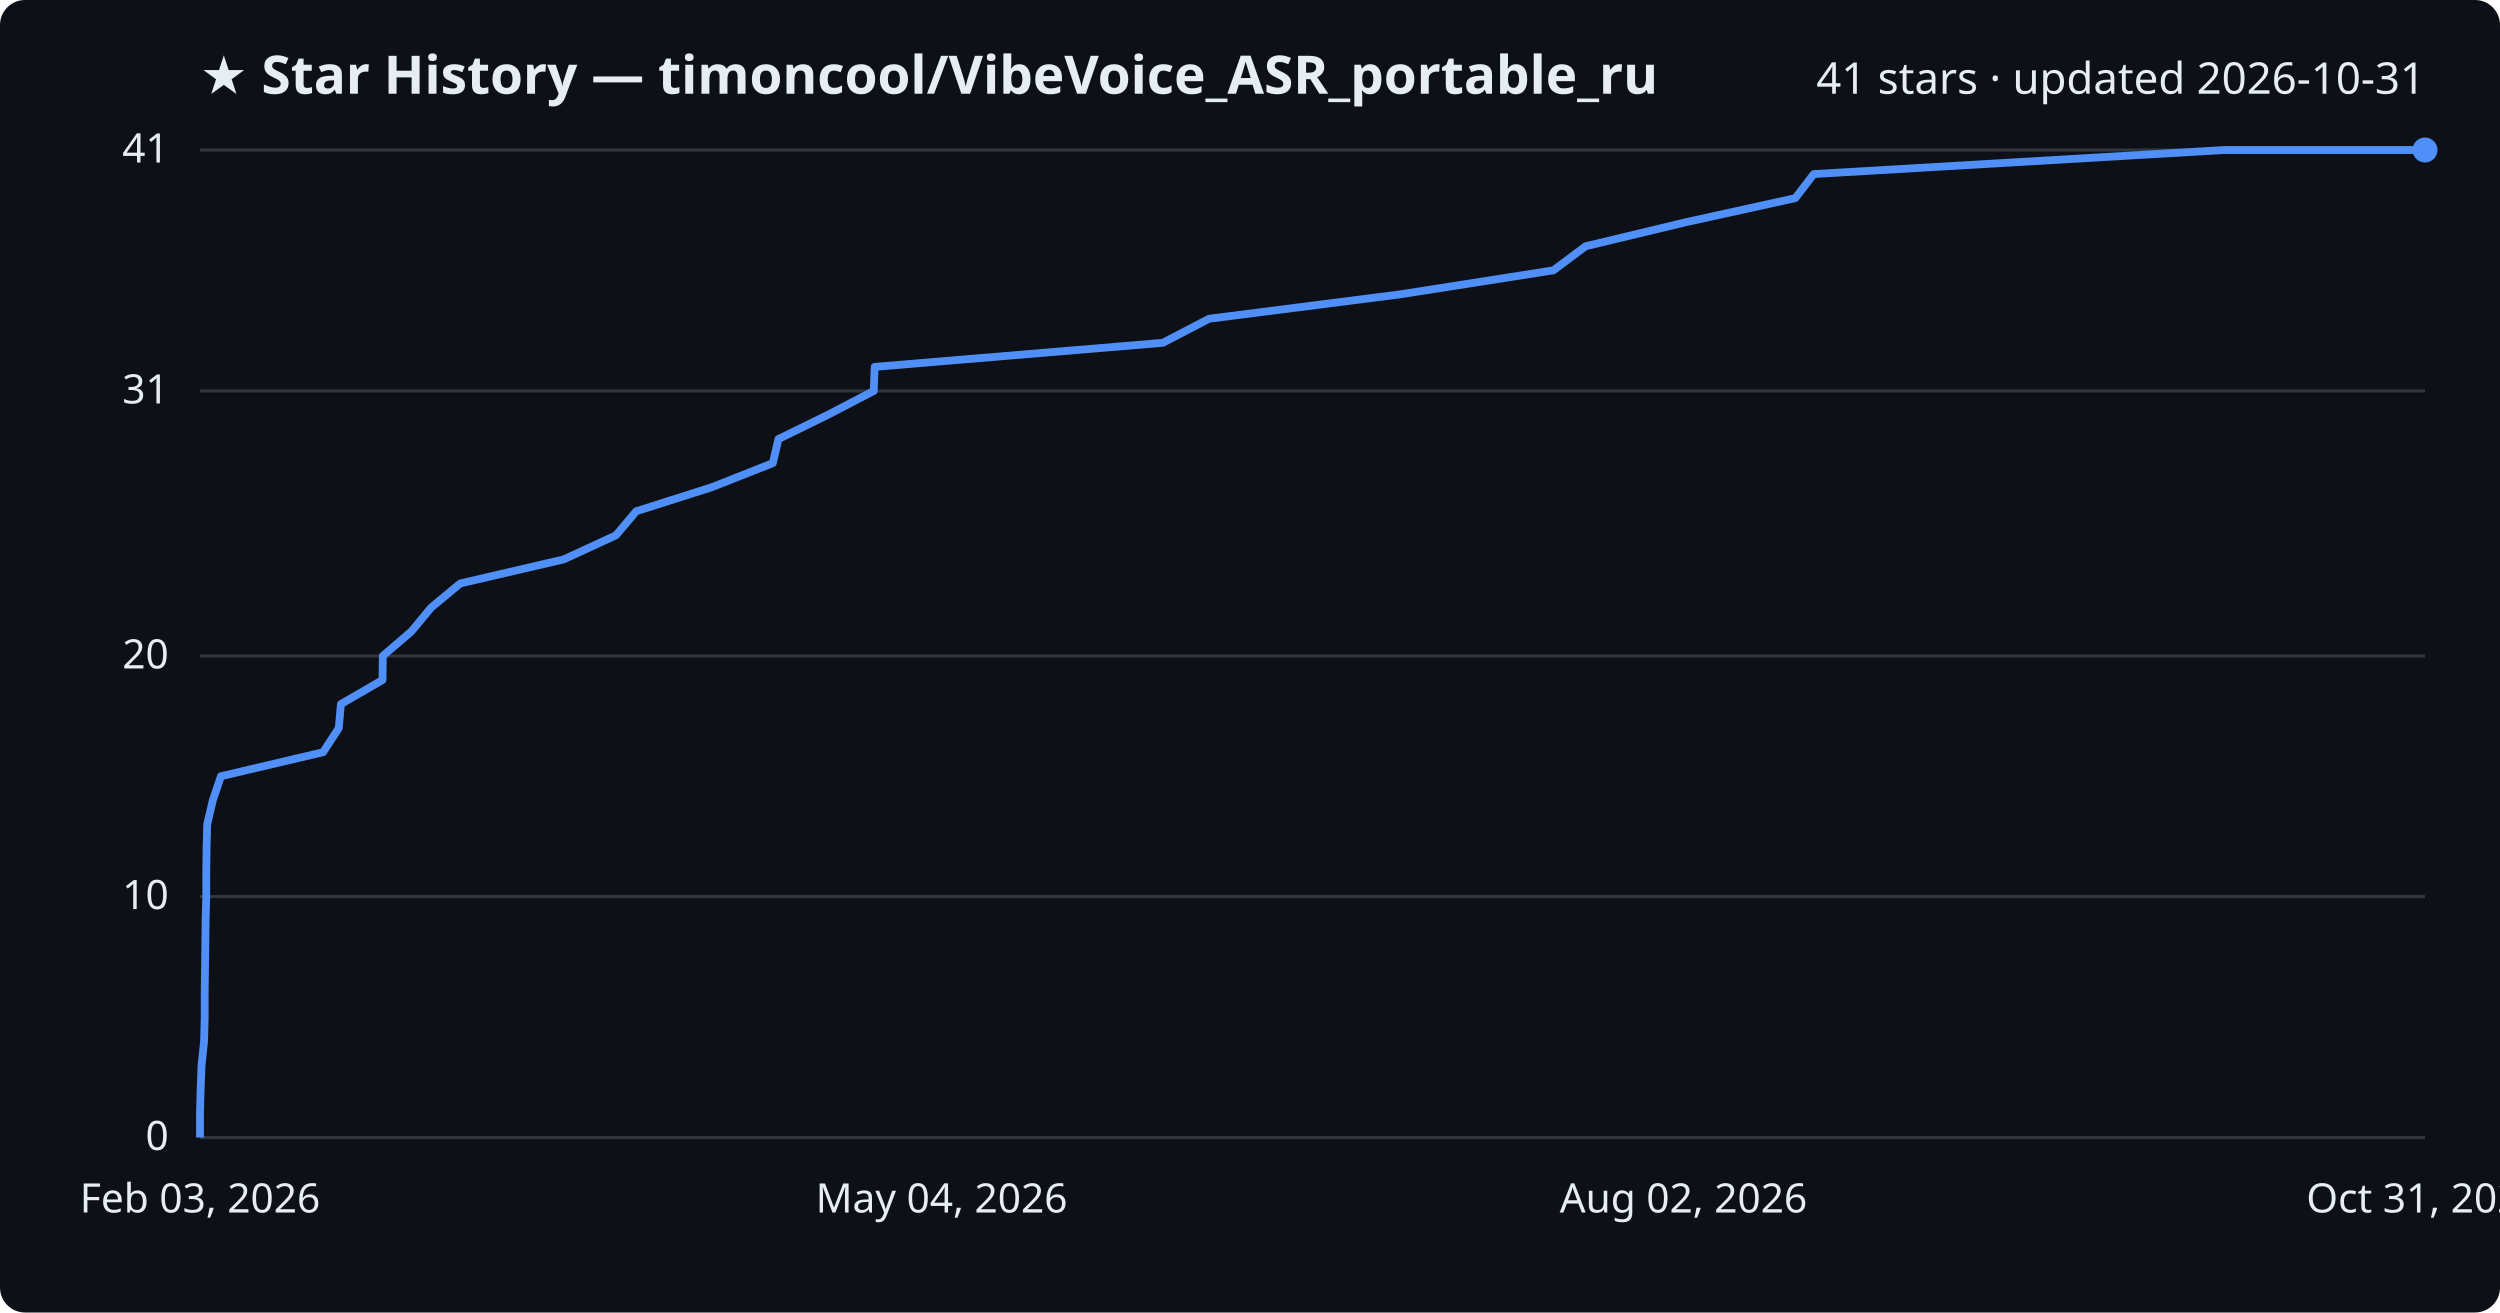
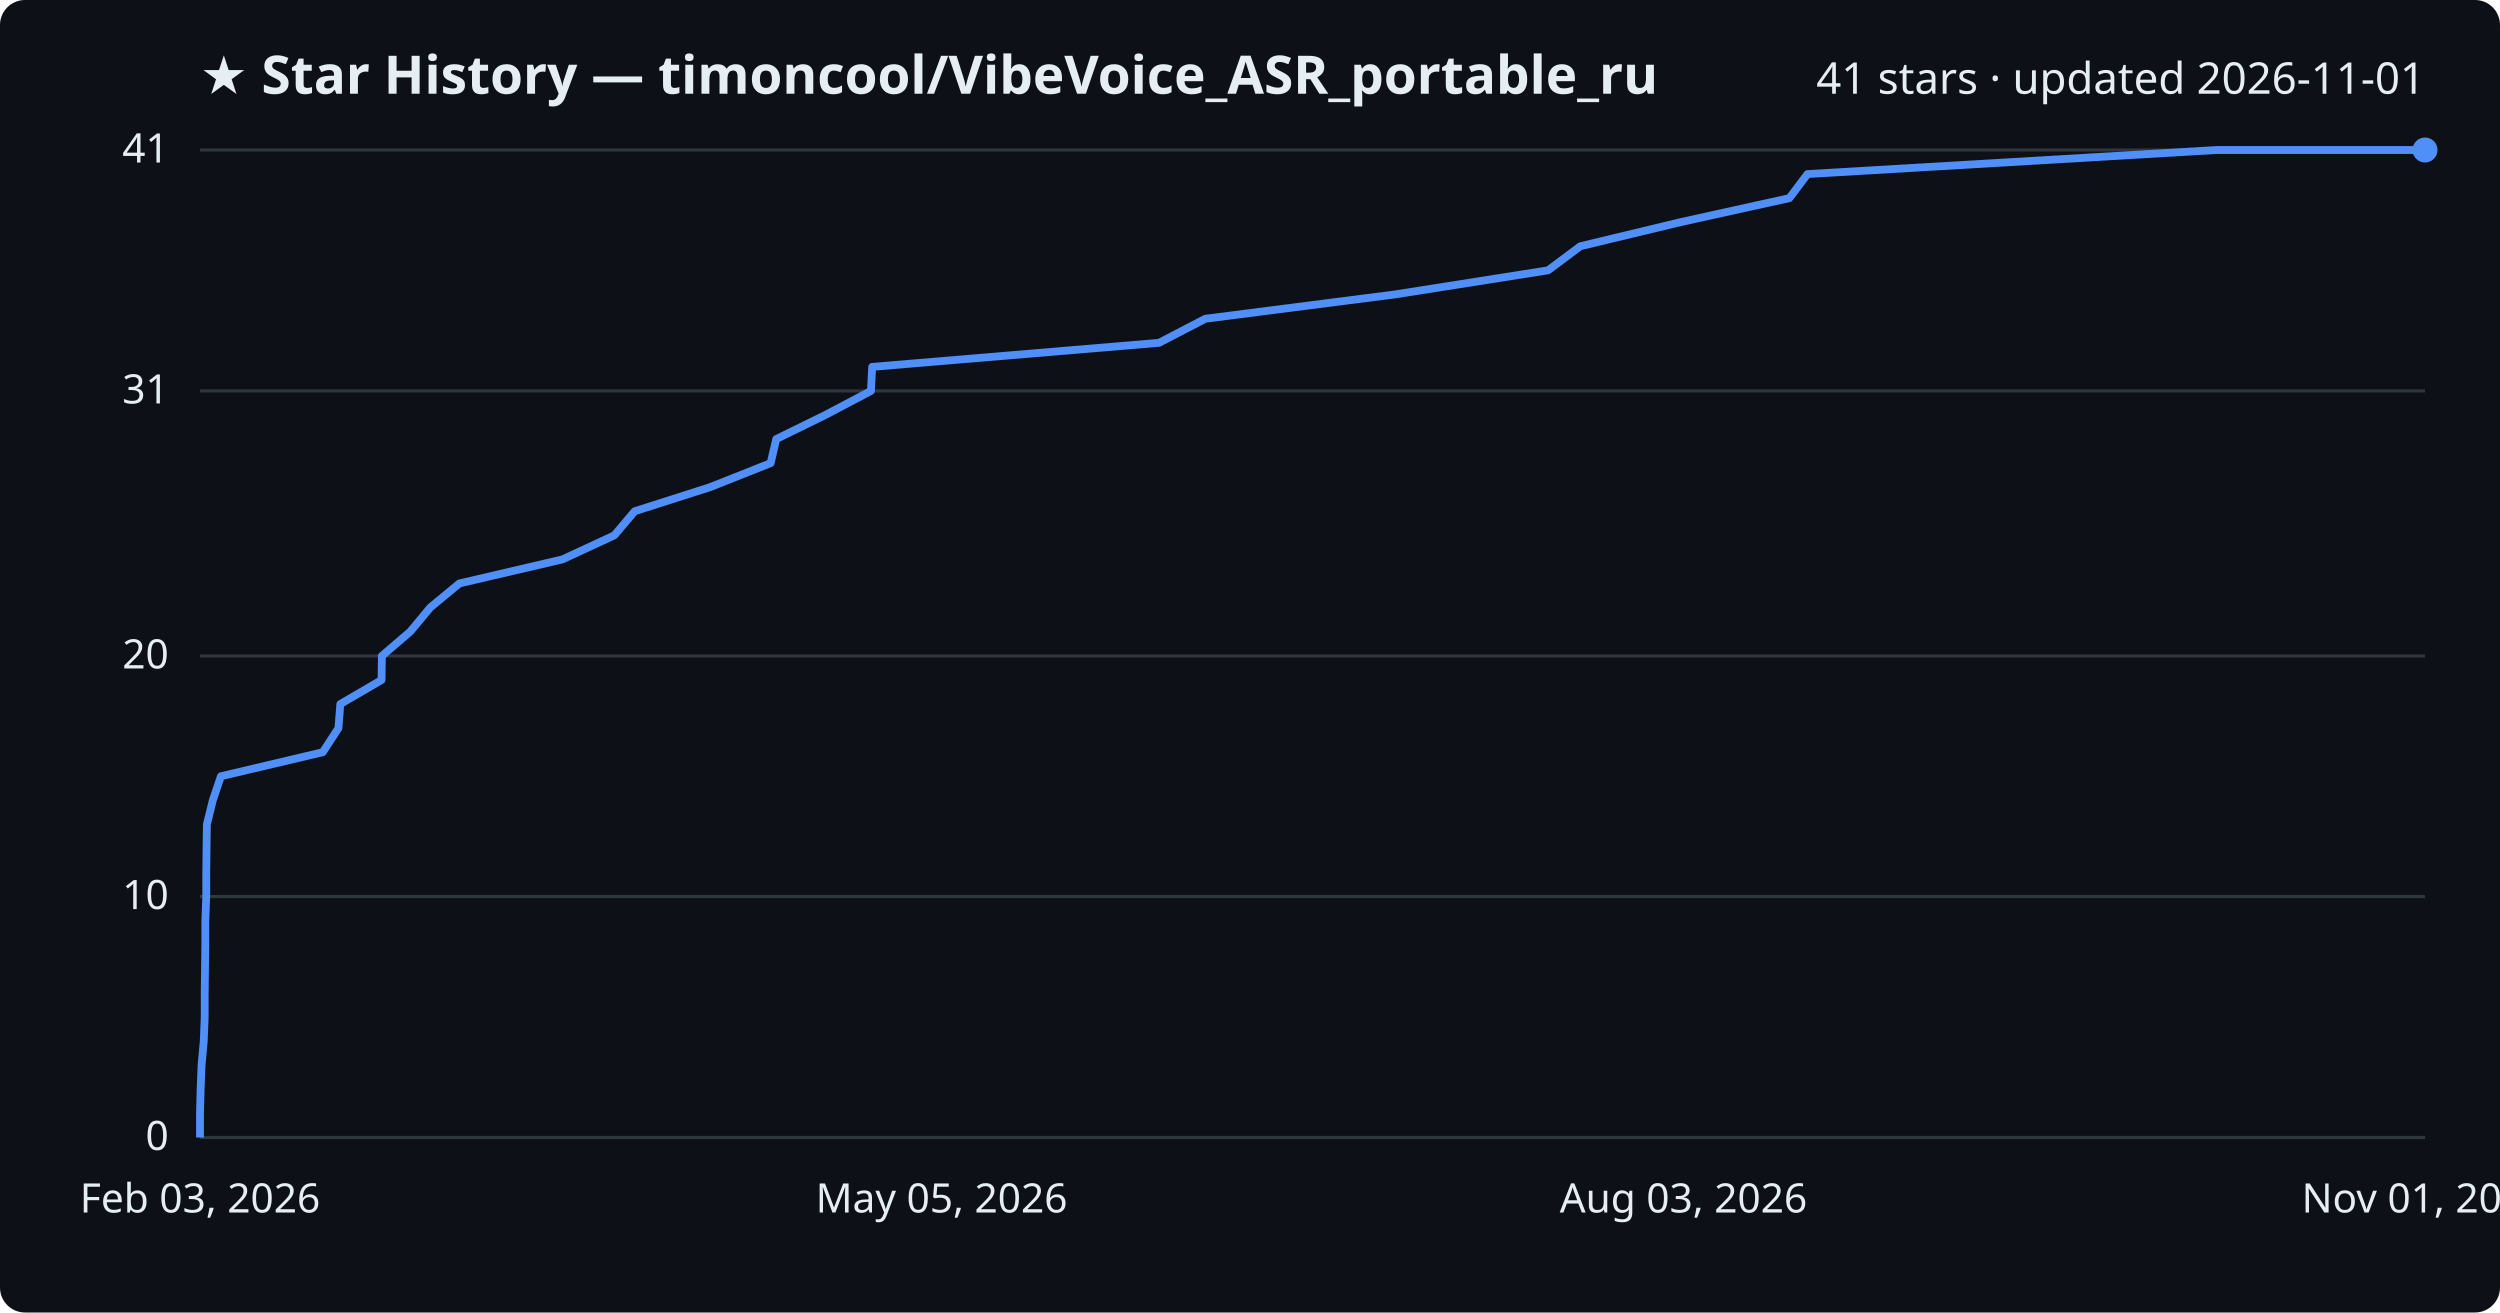
<svg xmlns="http://www.w3.org/2000/svg" viewBox="0 0 800 420" font-family="Segoe UI, sans-serif">
  <rect width="800" height="420" fill="#0d1117" rx="8" />
  <text x="64" y="30" fill="#e6edf3" font-size="17" font-weight="700">★ Star History — timoncool/VibeVoice_ASR_portable_ru</text>
-   <text x="776" y="30" fill="#e6edf3" font-size="14" text-anchor="end">41 stars · updated 2026-10-31</text>
+   <text x="776" y="30" fill="#e6edf3" font-size="14" text-anchor="end">41 stars · updated 2026-11-01</text>
  <line x1="64" y1="364.0" x2="776" y2="364.0" stroke="#30363d" stroke-width="1" />
  <text x="54" y="368.0" fill="#e6edf3" font-size="13" text-anchor="end">0</text>
  <line x1="64" y1="286.9" x2="776" y2="286.9" stroke="#30363d" stroke-width="1" />
  <text x="54" y="290.9" fill="#e6edf3" font-size="13" text-anchor="end">10</text>
  <line x1="64" y1="209.9" x2="776" y2="209.9" stroke="#30363d" stroke-width="1" />
  <text x="54" y="213.9" fill="#e6edf3" font-size="13" text-anchor="end">20</text>
  <line x1="64" y1="125.1" x2="776" y2="125.1" stroke="#30363d" stroke-width="1" />
  <text x="54" y="129.1" fill="#e6edf3" font-size="13" text-anchor="end">31</text>
  <line x1="64" y1="48.0" x2="776" y2="48.0" stroke="#30363d" stroke-width="1" />
  <text x="54" y="52.0" fill="#e6edf3" font-size="13" text-anchor="end">41</text>
-   <path d="M64.0,364.0 L64.0,356.3 L64.2,348.6 L64.5,340.9 L65.3,333.2 L65.5,325.5 L65.5,317.8 L65.6,310.0 L65.7,302.3 L65.8,294.6 L66.0,286.9 L66.0,279.2 L66.1,271.5 L66.3,263.8 L68.1,256.1 L70.7,248.4 L103.4,240.7 L108.4,233.0 L109.1,225.3 L122.4,217.6 L122.5,209.9 L131.6,202.1 L138.0,194.4 L147.3,186.7 L180.4,179.0 L197.1,171.3 L203.6,163.6 L227.8,155.9 L247.3,148.2 L249.1,140.5 L264.8,132.8 L279.6,125.1 L279.9,117.4 L372.1,109.7 L386.9,102.0 L448.0,94.2 L497.1,86.5 L507.4,78.8 L539.5,71.1 L574.5,63.4 L580.4,55.7 L711.8,48.0 L776.0,48.0" fill="none" stroke="#4f8ff7" stroke-width="2.5" stroke-linejoin="round" />
+   <path d="M64.0,364.0 L64.0,356.3 L64.2,348.6 L64.5,340.9 L65.2,333.2 L65.5,325.5 L65.5,317.8 L65.6,310.0 L65.7,302.3 L65.7,294.6 L66.0,286.9 L66.0,279.2 L66.1,271.5 L66.2,263.8 L68.1,256.1 L70.7,248.4 L103.3,240.7 L108.3,233.0 L108.9,225.3 L122.1,217.6 L122.2,209.9 L131.3,202.1 L137.7,194.4 L147.0,186.7 L180.0,179.0 L196.6,171.3 L203.1,163.6 L227.2,155.9 L246.6,148.2 L248.4,140.5 L264.1,132.8 L278.7,125.1 L279.1,117.4 L370.9,109.7 L385.7,102.0 L446.5,94.2 L495.4,86.5 L505.7,78.8 L537.7,71.1 L572.6,63.4 L578.4,55.7 L709.3,48.0 L776.0,48.0" fill="none" stroke="#4f8ff7" stroke-width="2.5" stroke-linejoin="round" />
  <circle cx="776.0" cy="48.0" r="4" fill="#4f8ff7" />
  <text x="64.0" y="388" fill="#e6edf3" font-size="13" text-anchor="middle">Feb 03, 2026</text>
-   <text x="301.3" y="388" fill="#e6edf3" font-size="13" text-anchor="middle">May 04, 2026</text>
-   <text x="538.7" y="388" fill="#e6edf3" font-size="13" text-anchor="middle">Aug 02, 2026</text>
-   <text x="776.0" y="388" fill="#e6edf3" font-size="13" text-anchor="middle">Oct 31, 2026</text>
+   <text x="301.3" y="388" fill="#e6edf3" font-size="13" text-anchor="middle">May 05, 2026</text>
+   <text x="538.7" y="388" fill="#e6edf3" font-size="13" text-anchor="middle">Aug 03, 2026</text>
+   <text x="776.0" y="388" fill="#e6edf3" font-size="13" text-anchor="middle">Nov 01, 2026</text>
</svg>
